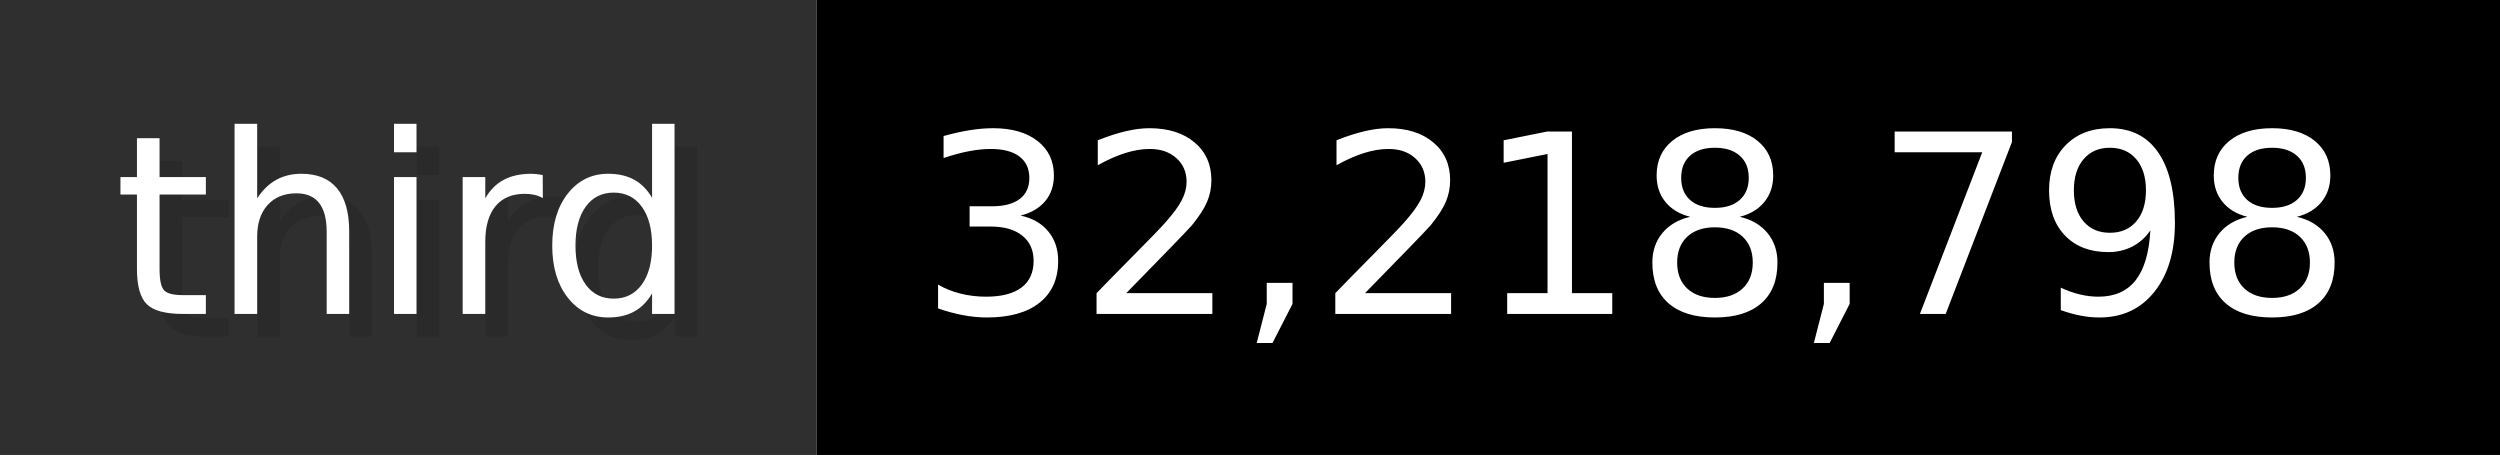
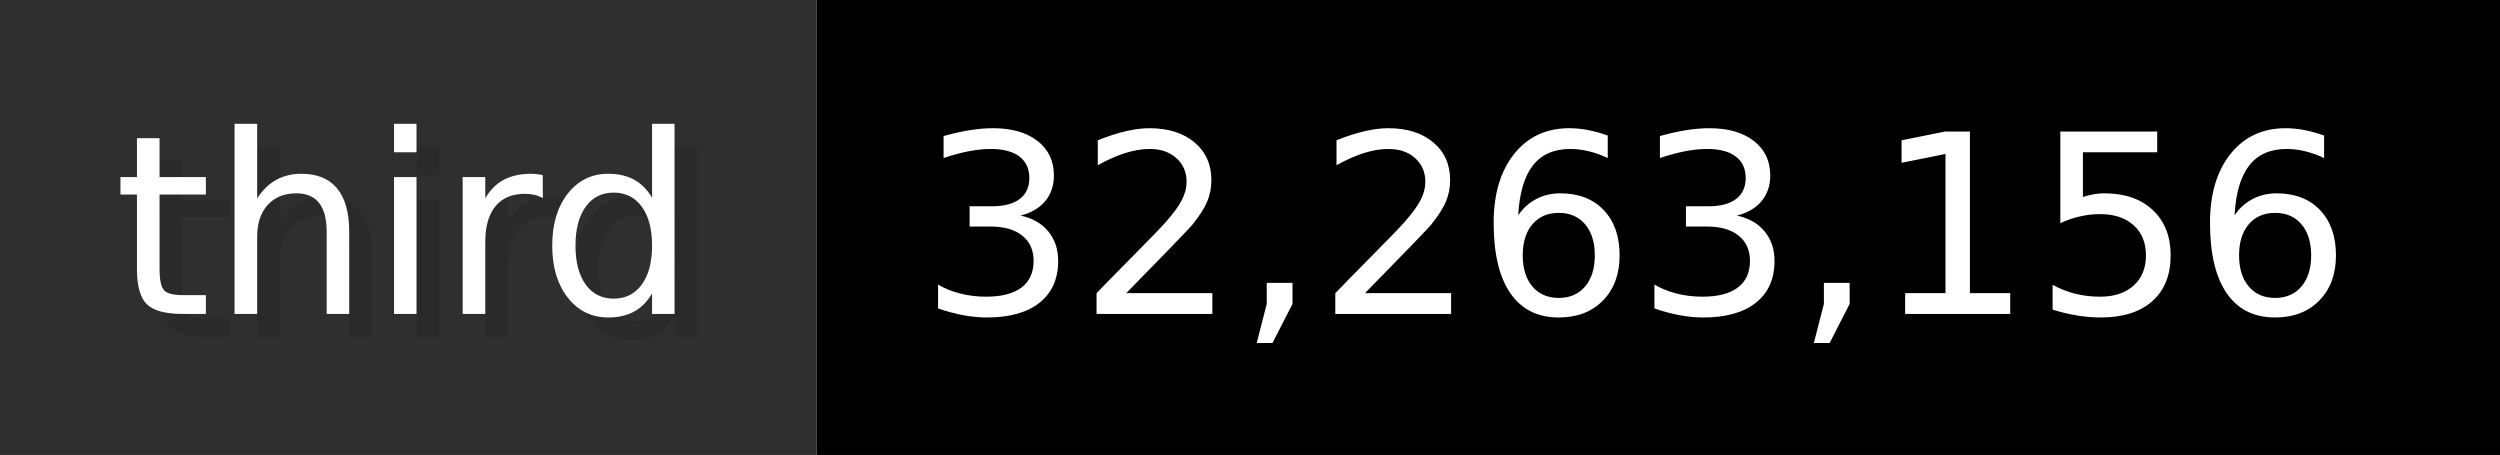
- <svg xmlns="http://www.w3.org/2000/svg" width="109.9" height="20" viewBox="0 0 1099 200" role="img" aria-label="third: 32,218,798">
+ <svg xmlns="http://www.w3.org/2000/svg" width="109.9" height="20" viewBox="0 0 1099 200" role="img" aria-label="third: 32,263,156">
  <g>
    <rect fill="#2F2F2F" width="359" height="200" />
    <rect fill="#" x="359" width="740" height="200" />
  </g>
  <g aria-hidden="true" fill="#fff" text-anchor="start" font-family="Verdana,DejaVu Sans,sans-serif" font-size="110">
    <text x="60" y="148" textLength="259" fill="#000" opacity="0.1">third</text>
    <text x="50" y="138" textLength="259">third</text>
-     <text x="414" y="148" textLength="640" fill="#000" opacity="0.1">32,218,798</text>
-     <text x="404" y="138" textLength="640">32,218,798</text>
+     <text x="414" y="148" textLength="640" fill="#000" opacity="0.1">32,263,156</text>
+     <text x="404" y="138" textLength="640">32,263,156</text>
  </g>
</svg>
